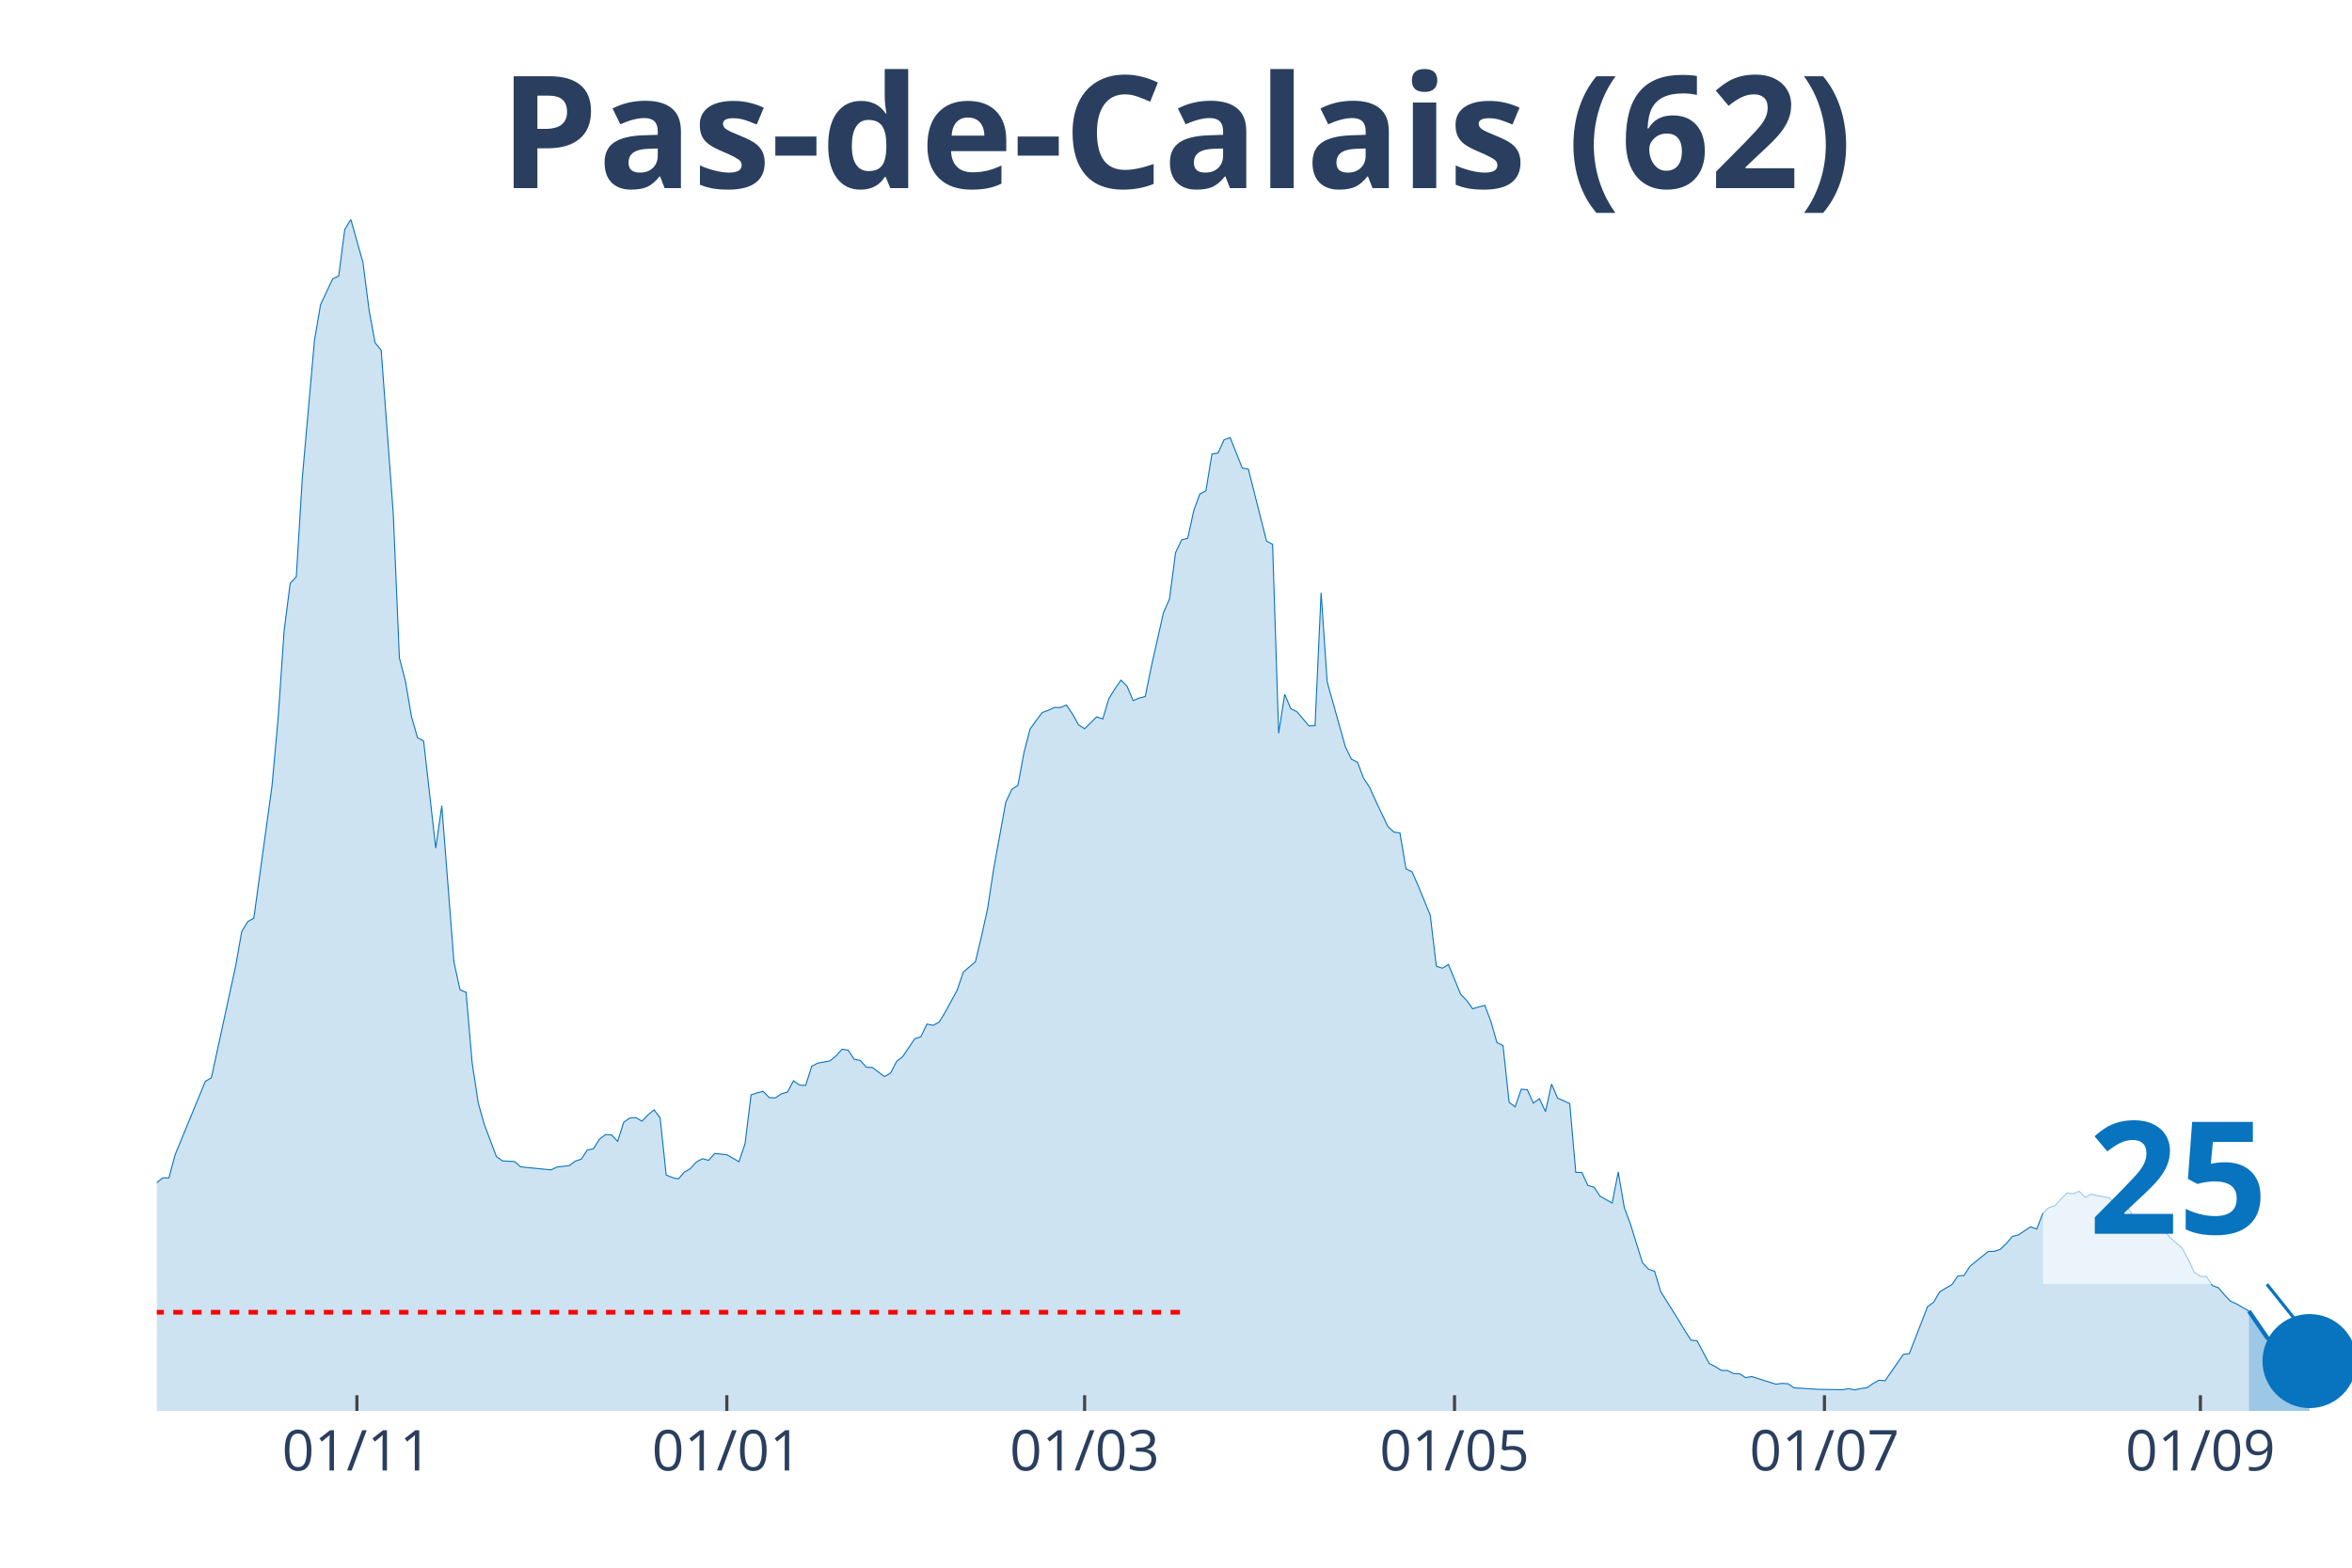
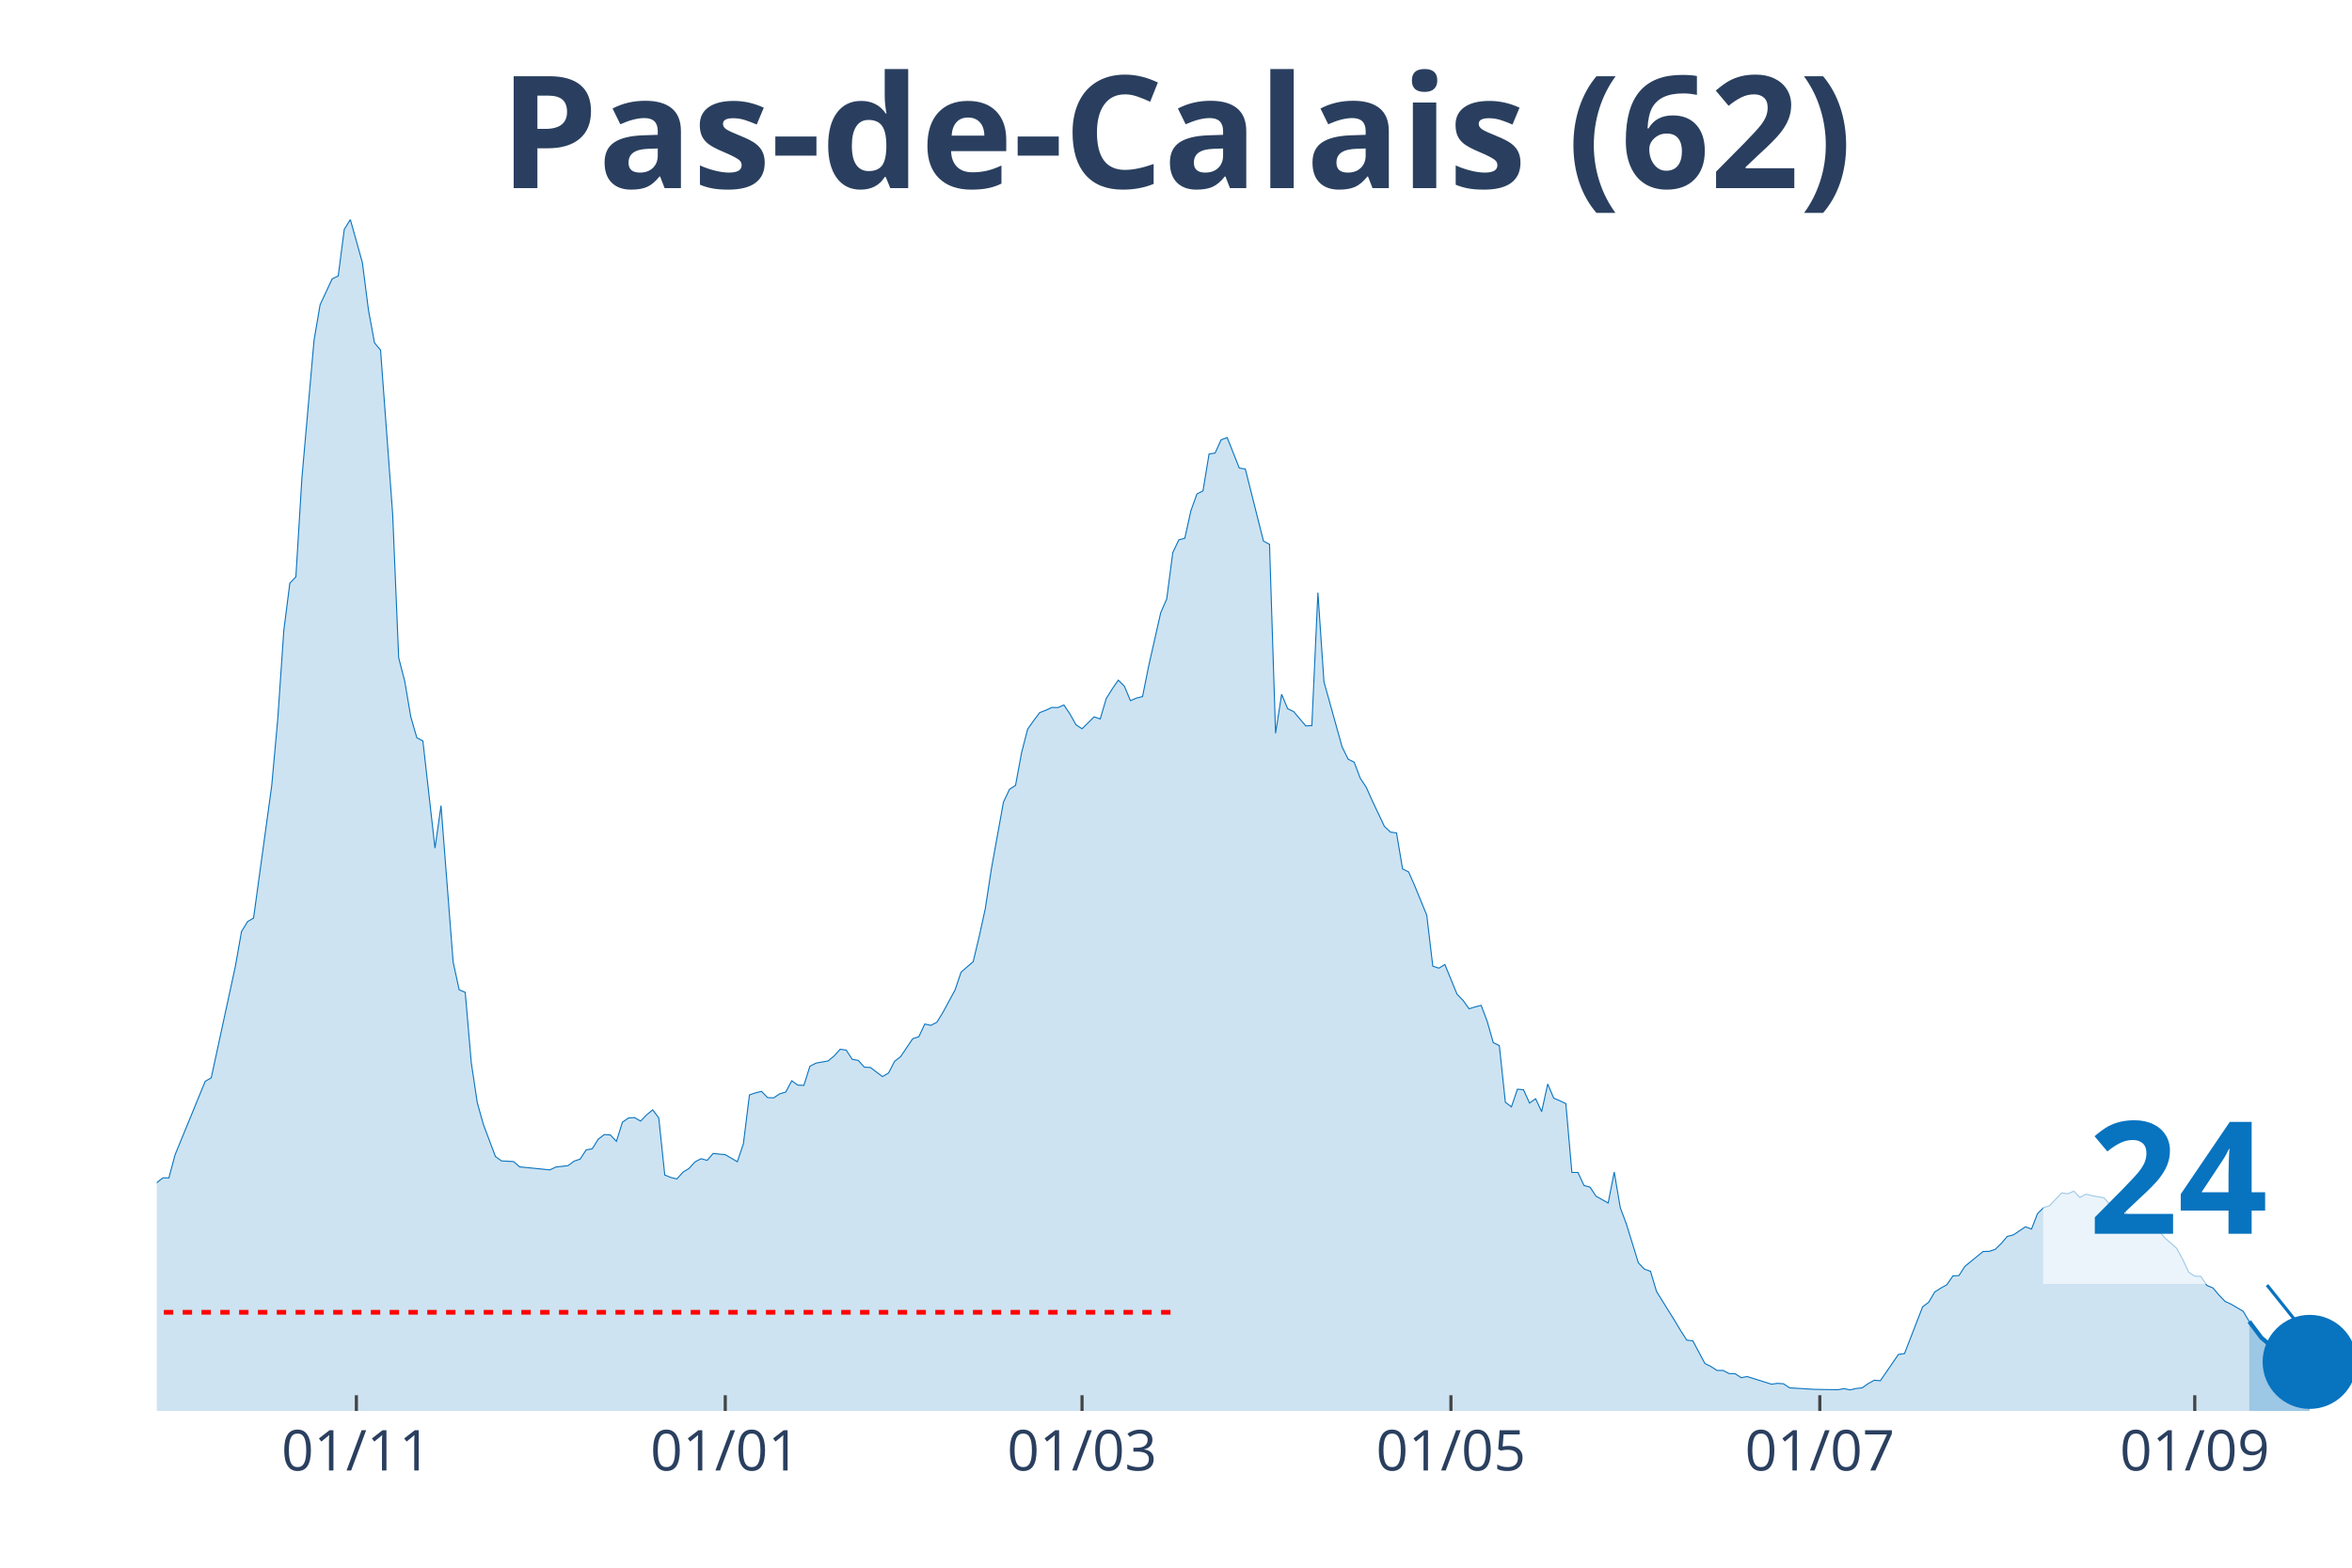
<svg xmlns="http://www.w3.org/2000/svg" class="main-svg" width="1125" height="750" style="" viewBox="0 0 750 500">
  <rect x="0" y="0" width="750" height="500" style="fill: rgb(0, 0, 0); fill-opacity: 0;" />
-   <defs id="defs-d5ea8d">
+   <defs id="defs-38c0c6">
    <g class="clips">
-       <clipPath id="clipd5ea8dxyplot" class="plotclip">
+       <clipPath id="clip38c0c6xyplot" class="plotclip">
        <rect width="700" height="380" />
      </clipPath>
-       <clipPath class="axesclip" id="clipd5ea8dx">
+       <clipPath class="axesclip" id="clip38c0c6x">
        <rect x="50" y="0" width="700" height="500" />
      </clipPath>
-       <clipPath class="axesclip" id="clipd5ea8dy">
+       <clipPath class="axesclip" id="clip38c0c6y">
        <rect x="0" y="70" width="750" height="380" />
      </clipPath>
-       <clipPath class="axesclip" id="clipd5ea8dxy">
+       <clipPath class="axesclip" id="clip38c0c6xy">
        <rect x="50" y="70" width="700" height="380" />
      </clipPath>
    </g>
    <g class="gradients" />
  </defs>
  <g class="bglayer">
    <rect class="bg" x="50" y="70" width="700" height="380" style="fill: rgb(0, 0, 0); fill-opacity: 0; stroke-width: 0;" />
  </g>
  <g class="layer-below">
    <g class="imagelayer" />
    <g class="shapelayer" />
  </g>
  <g class="cartesianlayer">
    <g class="subplot xy">
      <g class="layer-subplot">
        <g class="shapelayer" />
        <g class="imagelayer" />
      </g>
      <g class="gridlayer">
        <g class="x">
-           <path class="xgrid crisp" transform="translate(113.81,0)" d="M0,70v380" style="stroke: rgb(255, 255, 255); stroke-opacity: 1; stroke-width: 1px;" />
-           <path class="xgrid crisp" transform="translate(231.77,0)" d="M0,70v380" style="stroke: rgb(255, 255, 255); stroke-opacity: 1; stroke-width: 1px;" />
-           <path class="xgrid crisp" transform="translate(345.86,0)" d="M0,70v380" style="stroke: rgb(255, 255, 255); stroke-opacity: 1; stroke-width: 1px;" />
-           <path class="xgrid crisp" transform="translate(463.81,0)" d="M0,70v380" style="stroke: rgb(255, 255, 255); stroke-opacity: 1; stroke-width: 1px;" />
-           <path class="xgrid crisp" transform="translate(581.77,0)" d="M0,70v380" style="stroke: rgb(255, 255, 255); stroke-opacity: 1; stroke-width: 1px;" />
-           <path class="xgrid crisp" transform="translate(701.66,0)" d="M0,70v380" style="stroke: rgb(255, 255, 255); stroke-opacity: 1; stroke-width: 1px;" />
+           <path class="xgrid crisp" transform="translate(113.64,0)" d="M0,70v380" style="stroke: rgb(255, 255, 255); stroke-opacity: 1; stroke-width: 1px;" />
+           <path class="xgrid crisp" transform="translate(231.27,0)" d="M0,70v380" style="stroke: rgb(255, 255, 255); stroke-opacity: 1; stroke-width: 1px;" />
+           <path class="xgrid crisp" transform="translate(345.04,0)" d="M0,70v380" style="stroke: rgb(255, 255, 255); stroke-opacity: 1; stroke-width: 1px;" />
+           <path class="xgrid crisp" transform="translate(462.67,0)" d="M0,70v380" style="stroke: rgb(255, 255, 255); stroke-opacity: 1; stroke-width: 1px;" />
+           <path class="xgrid crisp" transform="translate(580.3,0)" d="M0,70v380" style="stroke: rgb(255, 255, 255); stroke-opacity: 1; stroke-width: 1px;" />
+           <path class="xgrid crisp" transform="translate(699.86,0)" d="M0,70v380" style="stroke: rgb(255, 255, 255); stroke-opacity: 1; stroke-width: 1px;" />
        </g>
        <g class="y" />
      </g>
      <g class="zerolinelayer" />
      <path class="xlines-below" />
      <path class="ylines-below" />
      <g class="overlines-below" />
      <g class="xaxislayer-below" />
      <g class="yaxislayer-below" />
      <g class="overaxes-below" />
-       <g class="plot" transform="translate(50, 70)" clip-path="url('#clipd5ea8dxyplot')">
+       <g class="plot" transform="translate(50, 70)" clip-path="url('#clip38c0c6xyplot')">
        <g class="scatterlayer mlayer">
-           <g class="trace scatter tracee7d480" style="stroke-miterlimit: 2;">
+           <g class="trace scatter trace128245" style="stroke-miterlimit: 2;">
            <g class="fills">
              <g>
-                 <path class="js-fill" d="M667.13,380L-262.98,380L-262.98,376.71L-249.45,376.88L-247.51,377.44L-216.57,377.53L-214.64,377.66L-177.9,377.49L-175.97,377.66L-125.69,377.05L-123.76,375.84L-98.62,374.63L-96.69,374.54L-92.82,373.81L-90.88,373.76L-85.08,372.68L-83.15,372.07L-71.55,370.82L-69.61,369.21L-63.81,367.22L-61.88,363.5L-58.01,352.41L-56.08,345.13L-52.21,332.87L-50.28,332.31L-46.41,314.94L-44.48,311.48L-42.54,309.96L-40.61,311.65L-36.74,313.25L-34.81,312.82L-32.87,313.08L-30.94,310.78L-29.01,309.57L-27.07,306.41L-23.2,305.15L-21.27,305.63L-15.47,312.52L-13.54,311.95L-9.67,313.38L-7.73,315.5L-3.87,314.25L-1.93,311.52L0,307.19L1.93,305.67L3.87,305.67L5.8,298.4L15.47,274.88L17.4,273.75L25.14,238.1L27.07,227.14L29.01,223.94L30.94,222.81L36.74,180.62L38.67,159.31L40.61,131.07L42.54,116L44.48,113.96L46.41,82.3L50.28,38.55L52.21,27.2L56.08,18.93L58.01,18.02L59.94,3.16L61.88,0L65.75,13.77L67.68,28.85L69.61,39.33L71.55,41.67L75.41,93.91L77.35,139.78L79.28,147.27L81.22,158.62L83.15,165.29L85.08,166.33L88.95,200.5L90.88,186.95L94.75,236.8L96.69,245.68L98.62,246.5L100.55,268.94L102.49,281.72L104.42,288.61L108.29,298.87L110.22,300.26L114.09,300.47L116.02,302.16L125.69,303.12L127.62,302.21L131.49,301.77L133.43,300.34L135.36,299.69L137.29,296.75L139.23,296.4L141.16,293.33L143.09,291.85L145.03,291.98L146.96,294.02L148.9,287.91L150.83,286.57L152.76,286.44L154.7,287.57L156.63,285.57L158.56,283.97L160.5,286.53L162.43,304.76L164.36,305.54L166.3,306.02L168.23,303.85L170.17,302.68L172.1,300.56L174.03,299.56L175.97,300.08L177.9,297.88L179.83,298.09L181.77,298.27L183.7,299.39L185.64,300.52L187.57,294.8L189.5,279.21L191.44,278.56L193.37,278.08L195.3,280.07L197.24,280.16L199.17,278.86L201.1,278.3L203.04,274.7L204.97,276.09L206.91,276.17L208.84,270.07L210.77,269.07L214.64,268.38L216.57,266.78L218.51,264.65L220.44,264.91L222.38,267.86L224.31,268.2L226.24,270.37L228.18,270.46L232.04,273.36L233.98,272.23L235.91,268.51L237.85,266.99L241.71,261.27L243.65,260.67L245.58,256.6L247.51,257.03L249.45,256.03L251.38,252.87L255.25,245.72L257.18,240.05L261.05,236.71L262.98,228.62L264.92,219.78L266.85,207.17L270.72,185.86L272.65,181.75L274.59,180.49L276.52,170.05L278.45,162.56L280.39,159.83L282.32,157.28L284.25,156.54L286.19,155.63L288.12,155.67L290.06,154.85L291.99,157.71L293.92,161.17L295.86,162.43L299.72,158.62L301.66,159.31L303.59,152.81L305.52,149.7L307.46,146.92L309.39,148.87L311.33,153.46L313.26,152.64L315.19,152.16L317.13,142.59L320.99,125.48L322.93,121.02L324.86,106.25L326.8,102.18L328.73,101.66L330.66,92.87L332.6,87.54L334.53,86.54L336.46,74.8L338.4,74.5L340.33,70.26L342.27,69.56L346.13,79.27L348.07,79.61L353.87,102.57L355.8,103.61L357.73,163.86L359.67,151.43L361.6,156.02L363.54,156.97L367.4,161.52L369.34,161.43L371.27,119.03L373.2,147.44L379.01,168.19L380.94,172.13L382.87,173.09L384.81,178.2L386.74,181.1L388.67,185.43L392.54,193.57L394.48,195.39L396.41,195.65L398.34,207.13L400.28,208.08L402.21,212.46L406.08,221.9L408.01,238.14L409.94,238.79L411.88,237.62L415.75,247.07L417.68,249.06L419.61,251.75L421.55,251.14L423.48,250.66L425.41,255.77L427.35,262.53L429.28,263.48L431.22,281.55L433.15,283.02L435.08,277.39L437.02,277.56L438.95,281.81L440.88,280.42L442.82,284.53L444.75,275.74L446.69,280.25L448.62,281.07L450.55,281.98L452.49,303.94L454.42,303.94L456.35,308.1L458.29,308.62L460.22,311.52L464.09,313.69L466.02,303.81L467.96,315.16L469.89,320.36L473.76,332.79L475.69,334.78L477.62,335.47L479.56,341.93L485.36,351.2L487.29,354.44L489.23,357.43L491.16,357.65L495.03,364.88L496.96,365.84L498.9,367.09L500.83,367.09L502.76,368.09L504.7,368.13L506.63,369.39L508.56,369.04L516.3,371.47L518.23,371.21L520.17,371.34L522.1,372.64L529.83,373.11L531.77,373.16L537.57,373.24L539.5,372.9L541.44,373.29L543.37,372.85L545.3,372.64L547.24,371.29L549.17,370.21L551.1,370.38L556.91,361.98L558.84,361.72L564.64,346.78L566.57,345.35L568.51,342.06L570.44,340.84L572.38,339.76L574.31,336.95L576.24,336.82L578.18,333.87L583.98,329.15L585.91,329.11L587.85,328.46L589.78,326.59L591.71,324.34L593.65,323.86L597.51,321.27L599.45,322L601.38,317.06L603.31,315.16L605.25,314.55L607.18,312.47L609.12,310.48L611.05,310.74L612.98,309.92L614.92,311.91L616.85,310.87L618.78,311.35L622.65,312.04L624.59,314.29L628.45,315.29L630.39,317.93L632.32,320.62L634.25,320.96L640.06,322.3L641.99,324.73L645.86,328.11L647.79,331.66L649.72,335.82L651.66,337.08L653.59,337.12L655.52,340.02L657.46,340.76L659.39,343.05L661.33,345.05L663.26,345.91L667.13,348.16" style="fill: rgb(8, 115, 191); fill-opacity: 0.2; stroke-width: 0;" />
+                 <path class="js-fill" d="M667.22,380L-262.26,380L-262.26,376.71L-248.76,376.88L-246.83,377.44L-215.98,377.53L-214.05,377.66L-177.41,377.49L-175.48,377.66L-125.34,377.05L-123.42,375.84L-98.35,374.63L-96.42,374.54L-92.56,373.81L-90.63,373.76L-84.85,372.68L-82.92,372.07L-71.35,370.82L-69.42,369.21L-63.64,367.22L-61.71,363.5L-57.85,352.41L-55.92,345.13L-52.07,332.87L-50.14,332.31L-46.28,314.94L-44.35,311.48L-42.42,309.96L-40.5,311.65L-36.64,313.25L-34.71,312.82L-32.78,313.08L-30.85,310.78L-28.93,309.57L-27,306.41L-23.14,305.15L-21.21,305.63L-15.43,312.52L-13.5,311.95L-11.57,313.17L-9.64,313.38L-7.71,315.5L-5.79,314.98L-3.86,314.25L-1.93,311.52L0,307.19L1.93,305.67L3.86,305.67L5.79,298.4L15.43,274.88L17.36,273.75L25.07,238.1L27,227.14L28.93,223.94L30.85,222.81L36.64,180.62L38.57,159.31L40.5,131.07L42.42,116L44.35,113.96L46.28,82.3L50.14,38.55L52.07,27.2L55.92,18.93L57.85,18.02L59.78,3.16L61.71,0L65.56,13.77L67.49,28.85L69.42,39.33L71.35,41.67L75.21,93.91L77.13,139.78L79.06,147.27L80.99,158.62L82.92,165.29L84.85,166.33L88.71,200.5L90.63,186.95L94.49,236.8L96.42,245.68L98.35,246.5L100.28,268.94L102.2,281.72L104.13,288.61L107.99,298.87L109.92,300.26L113.77,300.47L115.7,302.16L125.34,303.12L127.27,302.21L131.13,301.77L133.06,300.34L134.99,299.69L136.91,296.75L138.84,296.4L140.77,293.33L142.7,291.85L144.63,291.98L146.56,294.02L148.48,287.91L150.41,286.57L152.34,286.44L154.27,287.57L156.2,285.57L158.13,283.97L160.06,286.53L161.98,304.76L163.91,305.54L165.84,306.02L167.77,303.85L169.7,302.68L171.63,300.56L173.55,299.56L175.48,300.08L177.41,297.88L179.34,298.09L181.27,298.27L183.2,299.39L185.12,300.52L187.05,294.8L188.98,279.21L190.91,278.56L192.84,278.08L194.77,280.07L196.69,280.16L198.62,278.86L200.55,278.3L202.48,274.7L204.41,276.09L206.34,276.17L208.26,270.07L210.19,269.07L214.05,268.38L215.98,266.78L217.91,264.65L219.83,264.91L221.76,267.86L223.69,268.2L225.62,270.37L227.55,270.46L231.4,273.36L233.33,272.23L235.26,268.51L237.19,266.99L241.05,261.27L242.98,260.67L244.9,256.6L246.83,257.03L248.76,256.03L250.69,252.87L254.55,245.72L256.47,240.05L260.33,236.71L262.26,228.62L264.19,219.78L266.12,207.17L269.97,185.86L271.9,181.75L273.83,180.49L275.76,170.05L277.69,162.56L279.61,159.83L281.54,157.28L283.47,156.54L285.4,155.63L287.33,155.67L289.26,154.85L291.18,157.71L293.11,161.17L295.04,162.43L298.9,158.62L300.83,159.31L302.75,152.81L304.68,149.7L306.61,146.92L308.54,148.87L310.47,153.46L312.4,152.64L314.33,152.16L316.25,142.59L320.11,125.48L322.04,121.02L323.97,106.25L325.9,102.18L327.82,101.66L329.75,92.87L331.68,87.54L333.61,86.54L335.54,74.8L337.47,74.5L339.39,70.26L341.32,69.56L345.18,79.27L347.11,79.61L352.89,102.57L354.82,103.61L356.75,163.86L358.68,151.43L360.61,156.02L362.53,156.97L366.39,161.52L368.32,161.43L370.25,119.03L372.18,147.44L377.96,168.19L379.89,172.13L381.82,173.09L383.75,178.2L385.67,181.1L387.6,185.43L391.46,193.57L393.39,195.39L395.32,195.65L397.25,207.13L399.17,208.08L401.1,212.46L404.96,221.9L406.89,238.14L408.82,238.79L410.74,237.62L414.6,247.07L416.53,249.06L418.46,251.75L420.39,251.14L422.31,250.66L424.24,255.77L426.17,262.53L428.1,263.48L430.03,281.55L431.96,283.02L433.88,277.39L435.81,277.56L437.74,281.81L439.67,280.42L441.6,284.53L443.53,275.74L445.45,280.25L447.38,281.07L449.31,281.98L451.24,303.94L453.17,303.94L455.1,308.1L457.02,308.62L458.95,311.52L462.81,313.69L464.74,303.81L466.67,315.16L468.6,320.36L472.45,332.79L474.38,334.78L476.31,335.47L478.24,341.93L484.02,351.2L485.95,354.44L487.88,357.43L489.81,357.65L493.66,364.88L495.59,365.84L497.52,367.09L499.45,367.09L501.38,368.09L503.31,368.13L505.23,369.39L507.16,369.04L514.88,371.47L516.8,371.21L518.73,371.34L520.66,372.64L528.37,373.11L530.3,373.16L536.09,373.24L538.02,372.9L539.94,373.29L541.87,372.85L543.8,372.64L545.73,371.29L547.66,370.21L549.59,370.38L555.37,361.98L557.3,361.72L563.09,346.78L565.01,345.35L566.94,342.06L568.87,340.84L570.8,339.76L572.73,336.95L574.66,336.82L576.58,333.87L582.37,329.15L584.3,329.11L586.23,328.46L588.15,326.59L590.08,324.34L592.01,323.86L595.87,321.27L597.8,322L599.72,317.06L601.65,315.16L603.58,314.55L605.51,312.47L607.44,310.48L609.37,310.74L611.29,309.92L613.22,311.91L615.15,310.87L617.08,311.35L620.94,312.04L622.87,314.29L626.72,315.29L628.65,317.93L630.58,320.62L632.51,320.96L638.29,322.3L640.22,324.73L644.08,328.11L646.01,331.66L647.93,335.78L649.86,337.03L651.79,337.08L653.72,339.98L655.65,340.76L657.58,343.05L659.5,345.05L661.43,345.95L665.29,348.21L667.22,351.46" style="fill: rgb(8, 115, 191); fill-opacity: 0.2; stroke-width: 0;" />
              </g>
            </g>
            <g class="errorbars" />
            <g class="lines">
-               <path class="js-line" d="M-262.98,376.71L-249.45,376.88L-247.51,377.44L-216.57,377.53L-214.64,377.66L-177.9,377.49L-175.97,377.66L-125.69,377.05L-123.76,375.84L-98.62,374.63L-96.69,374.54L-92.82,373.81L-90.88,373.76L-85.08,372.68L-83.15,372.07L-71.55,370.82L-69.61,369.21L-63.81,367.22L-61.88,363.5L-58.01,352.41L-56.08,345.13L-52.21,332.87L-50.28,332.31L-46.41,314.94L-44.48,311.48L-42.54,309.96L-40.61,311.65L-36.74,313.25L-34.81,312.82L-32.87,313.08L-30.94,310.78L-29.01,309.57L-27.07,306.41L-23.2,305.15L-21.27,305.63L-15.47,312.52L-13.54,311.95L-9.67,313.38L-7.73,315.5L-3.87,314.25L-1.93,311.52L0,307.19L1.93,305.67L3.87,305.67L5.8,298.4L15.47,274.88L17.4,273.75L25.14,238.1L27.07,227.14L29.01,223.94L30.94,222.81L36.74,180.62L38.67,159.31L40.61,131.07L42.54,116L44.48,113.96L46.41,82.3L50.28,38.55L52.21,27.2L56.08,18.93L58.01,18.02L59.94,3.16L61.88,0L65.75,13.77L67.68,28.85L69.61,39.33L71.55,41.67L75.41,93.91L77.35,139.78L79.28,147.27L81.22,158.62L83.15,165.29L85.08,166.33L88.95,200.5L90.88,186.95L94.75,236.8L96.69,245.68L98.62,246.5L100.55,268.94L102.49,281.72L104.42,288.61L108.29,298.87L110.22,300.26L114.09,300.47L116.02,302.16L125.69,303.12L127.62,302.21L131.49,301.77L133.43,300.34L135.36,299.69L137.29,296.75L139.23,296.4L141.16,293.33L143.09,291.85L145.03,291.98L146.96,294.02L148.9,287.91L150.83,286.57L152.76,286.44L154.7,287.57L156.63,285.57L158.56,283.97L160.5,286.53L162.43,304.76L164.36,305.54L166.3,306.02L168.23,303.85L170.17,302.68L172.1,300.56L174.03,299.56L175.97,300.08L177.9,297.88L179.83,298.09L181.77,298.27L183.7,299.39L185.64,300.52L187.57,294.8L189.5,279.21L191.44,278.56L193.37,278.08L195.3,280.07L197.24,280.16L199.17,278.86L201.1,278.3L203.04,274.7L204.97,276.09L206.91,276.17L208.84,270.07L210.77,269.07L214.64,268.38L216.57,266.78L218.51,264.65L220.44,264.91L222.38,267.86L224.31,268.2L226.24,270.37L228.18,270.46L232.04,273.36L233.98,272.23L235.91,268.51L237.85,266.99L241.71,261.27L243.65,260.67L245.58,256.6L247.51,257.03L249.45,256.03L251.38,252.87L255.25,245.72L257.18,240.05L261.05,236.71L262.98,228.62L264.92,219.78L266.85,207.17L270.72,185.86L272.65,181.75L274.59,180.49L276.52,170.05L278.45,162.56L280.39,159.83L282.32,157.28L284.25,156.54L286.19,155.63L288.12,155.67L290.06,154.85L291.99,157.71L293.92,161.17L295.86,162.43L299.72,158.62L301.66,159.31L303.59,152.81L305.52,149.7L307.46,146.92L309.39,148.87L311.33,153.46L313.26,152.64L315.19,152.16L317.13,142.59L320.99,125.48L322.93,121.02L324.86,106.25L326.8,102.18L328.73,101.66L330.66,92.87L332.6,87.54L334.53,86.54L336.46,74.8L338.4,74.5L340.33,70.26L342.27,69.56L346.13,79.27L348.07,79.61L353.87,102.57L355.8,103.61L357.73,163.86L359.67,151.43L361.6,156.02L363.54,156.97L367.4,161.52L369.34,161.43L371.27,119.03L373.2,147.44L379.01,168.19L380.94,172.13L382.87,173.09L384.81,178.2L386.74,181.1L388.67,185.43L392.54,193.57L394.48,195.39L396.41,195.65L398.34,207.13L400.28,208.08L402.21,212.46L406.08,221.9L408.01,238.14L409.94,238.79L411.88,237.62L415.75,247.07L417.68,249.06L419.61,251.75L421.55,251.14L423.48,250.66L425.41,255.77L427.35,262.53L429.28,263.48L431.22,281.55L433.15,283.02L435.08,277.39L437.02,277.56L438.95,281.81L440.88,280.42L442.82,284.53L444.75,275.74L446.69,280.25L448.62,281.07L450.55,281.98L452.49,303.94L454.42,303.94L456.35,308.1L458.29,308.62L460.22,311.52L464.09,313.69L466.02,303.81L467.96,315.16L469.89,320.36L473.76,332.79L475.69,334.78L477.62,335.47L479.56,341.93L485.36,351.2L487.29,354.44L489.23,357.43L491.16,357.65L495.03,364.88L496.96,365.84L498.9,367.09L500.83,367.09L502.76,368.09L504.7,368.13L506.63,369.39L508.56,369.04L516.3,371.47L518.23,371.21L520.17,371.34L522.1,372.64L529.83,373.11L531.77,373.16L537.57,373.24L539.5,372.9L541.44,373.29L543.37,372.85L545.3,372.64L547.24,371.29L549.17,370.21L551.1,370.38L556.91,361.98L558.84,361.72L564.64,346.78L566.57,345.35L568.51,342.06L570.44,340.84L572.38,339.76L574.31,336.95L576.24,336.82L578.18,333.87L583.98,329.15L585.91,329.11L587.85,328.46L589.78,326.59L591.71,324.34L593.65,323.86L597.51,321.27L599.45,322L601.38,317.06L603.31,315.16L605.25,314.55L607.18,312.47L609.12,310.48L611.05,310.74L612.98,309.92L614.92,311.91L616.85,310.87L618.78,311.35L622.65,312.04L624.59,314.29L628.45,315.29L630.39,317.93L632.32,320.62L634.25,320.96L640.06,322.3L641.99,324.73L645.86,328.11L647.79,331.66L649.72,335.82L651.66,337.08L653.59,337.12L655.52,340.02L657.46,340.76L659.39,343.05L661.33,345.05L663.26,345.91L667.13,348.16" style="vector-effect: non-scaling-stroke; fill: none; stroke: rgb(8, 115, 191); stroke-opacity: 1; stroke-width: 0.5px; opacity: 1;" />
+               <path class="js-line" d="M-262.26,376.71L-248.76,376.88L-246.83,377.44L-215.98,377.53L-214.05,377.66L-177.41,377.49L-175.48,377.66L-125.34,377.05L-123.42,375.84L-98.35,374.63L-96.42,374.54L-92.56,373.81L-90.63,373.76L-84.85,372.68L-82.92,372.07L-71.35,370.82L-69.42,369.21L-63.64,367.22L-61.71,363.5L-57.85,352.41L-55.92,345.13L-52.07,332.87L-50.14,332.31L-46.28,314.94L-44.35,311.48L-42.42,309.96L-40.5,311.65L-36.64,313.25L-34.71,312.82L-32.78,313.08L-30.85,310.78L-28.93,309.57L-27,306.41L-23.14,305.15L-21.21,305.63L-15.43,312.52L-13.5,311.95L-11.57,313.17L-9.64,313.38L-7.71,315.5L-5.79,314.98L-3.86,314.25L-1.93,311.52L0,307.19L1.93,305.67L3.86,305.67L5.79,298.4L15.43,274.88L17.36,273.75L25.07,238.1L27,227.14L28.93,223.94L30.85,222.81L36.64,180.62L38.57,159.31L40.5,131.07L42.42,116L44.35,113.96L46.28,82.3L50.14,38.55L52.07,27.2L55.92,18.93L57.85,18.02L59.78,3.16L61.71,0L65.56,13.77L67.49,28.85L69.42,39.33L71.35,41.67L75.21,93.91L77.13,139.78L79.06,147.27L80.99,158.62L82.92,165.29L84.85,166.33L88.71,200.5L90.63,186.95L94.49,236.8L96.42,245.68L98.35,246.5L100.28,268.94L102.2,281.72L104.13,288.61L107.99,298.87L109.92,300.26L113.77,300.47L115.7,302.16L125.34,303.12L127.27,302.21L131.13,301.77L133.06,300.34L134.99,299.69L136.91,296.75L138.84,296.4L140.77,293.33L142.7,291.85L144.63,291.98L146.56,294.02L148.48,287.91L150.41,286.57L152.34,286.44L154.27,287.57L156.2,285.57L158.13,283.97L160.06,286.53L161.98,304.76L163.91,305.54L165.84,306.02L167.77,303.85L169.7,302.68L171.63,300.56L173.55,299.56L175.48,300.08L177.41,297.88L179.34,298.09L181.27,298.27L183.2,299.39L185.12,300.52L187.05,294.8L188.98,279.21L190.91,278.56L192.84,278.08L194.77,280.07L196.69,280.16L198.62,278.86L200.55,278.3L202.48,274.7L204.41,276.09L206.34,276.17L208.26,270.07L210.19,269.07L214.05,268.38L215.98,266.78L217.91,264.65L219.83,264.91L221.76,267.86L223.69,268.2L225.62,270.37L227.55,270.46L231.4,273.36L233.33,272.23L235.26,268.51L237.19,266.99L241.05,261.27L242.98,260.67L244.9,256.6L246.83,257.03L248.76,256.03L250.69,252.87L254.55,245.72L256.47,240.05L260.33,236.71L262.26,228.62L264.19,219.78L266.12,207.17L269.97,185.86L271.9,181.75L273.83,180.49L275.76,170.05L277.69,162.56L279.61,159.83L281.54,157.28L283.47,156.54L285.4,155.63L287.33,155.67L289.26,154.85L291.18,157.71L293.11,161.17L295.04,162.43L298.9,158.62L300.83,159.31L302.75,152.81L304.68,149.7L306.61,146.92L308.54,148.87L310.47,153.46L312.4,152.64L314.33,152.16L316.25,142.59L320.11,125.48L322.04,121.02L323.97,106.25L325.9,102.18L327.82,101.66L329.75,92.87L331.68,87.54L333.61,86.54L335.54,74.8L337.47,74.5L339.39,70.26L341.32,69.56L345.18,79.27L347.11,79.61L352.89,102.57L354.82,103.61L356.75,163.86L358.68,151.43L360.61,156.02L362.53,156.97L366.39,161.52L368.32,161.43L370.25,119.03L372.18,147.44L377.96,168.19L379.89,172.13L381.82,173.09L383.75,178.2L385.67,181.1L387.6,185.43L391.46,193.57L393.39,195.39L395.32,195.65L397.25,207.13L399.17,208.08L401.1,212.46L404.96,221.9L406.89,238.14L408.82,238.79L410.74,237.62L414.6,247.07L416.53,249.06L418.46,251.75L420.39,251.14L422.31,250.66L424.24,255.77L426.17,262.53L428.1,263.48L430.03,281.55L431.96,283.02L433.88,277.39L435.81,277.56L437.74,281.81L439.67,280.42L441.6,284.53L443.53,275.74L445.45,280.25L447.38,281.07L449.31,281.98L451.24,303.94L453.17,303.94L455.1,308.1L457.02,308.62L458.95,311.52L462.81,313.69L464.74,303.81L466.67,315.16L468.6,320.36L472.45,332.79L474.38,334.78L476.31,335.47L478.24,341.93L484.02,351.2L485.95,354.44L487.88,357.43L489.81,357.65L493.66,364.88L495.59,365.84L497.52,367.09L499.45,367.09L501.38,368.09L503.31,368.13L505.23,369.39L507.16,369.04L514.88,371.47L516.8,371.21L518.73,371.34L520.66,372.64L528.37,373.11L530.3,373.16L536.09,373.24L538.02,372.9L539.94,373.29L541.87,372.85L543.8,372.64L545.73,371.29L547.66,370.21L549.59,370.38L555.37,361.98L557.3,361.72L563.09,346.78L565.01,345.35L566.94,342.06L568.87,340.84L570.8,339.76L572.73,336.95L574.66,336.82L576.58,333.87L582.37,329.15L584.3,329.11L586.23,328.46L588.15,326.59L590.08,324.34L592.01,323.86L595.87,321.27L597.8,322L599.72,317.06L601.65,315.16L603.58,314.55L605.51,312.47L607.44,310.48L609.37,310.74L611.29,309.92L613.22,311.91L615.15,310.87L617.08,311.35L620.94,312.04L622.87,314.29L626.72,315.29L628.65,317.93L630.58,320.62L632.51,320.96L638.29,322.3L640.22,324.73L644.08,328.11L646.01,331.66L647.93,335.78L649.86,337.03L651.79,337.08L653.72,339.98L655.65,340.76L657.58,343.05L659.5,345.05L661.43,345.95L665.29,348.21L667.22,351.46" style="vector-effect: non-scaling-stroke; fill: none; stroke: rgb(8, 115, 191); stroke-opacity: 1; stroke-width: 0.5px; opacity: 1;" />
            </g>
            <g class="points" />
            <g class="text" />
          </g>
-           <g class="trace scatter trace5dd431" style="stroke-miterlimit: 2;">
+           <g class="trace scatter trace99bc5f" style="stroke-miterlimit: 2;">
            <g class="fills">
              <g>
-                 <path class="js-fill" d="M686.46,380L667.13,380L667.13,348.16L672.93,356.61L674.86,358.26L678.73,360.9L680.66,360.98L682.6,363.24L684.53,363.58L686.46,364.1" style="fill: rgb(8, 115, 191); fill-opacity: 0.4; stroke-width: 0;" />
+                 <path class="js-fill" d="M686.5,380L667.22,380L667.22,351.46L671.07,356.61L673,358.26L676.86,360.9L678.79,360.98L680.72,363.24L682.64,363.63L686.5,364.36" style="fill: rgb(8, 115, 191); fill-opacity: 0.4; stroke-width: 0;" />
              </g>
            </g>
            <g class="errorbars" />
            <g class="lines">
-               <path class="js-line" d="M667.13,348.16L672.93,356.61L674.86,358.26L678.73,360.9L680.66,360.98L682.6,363.24L684.53,363.58L686.46,364.1" style="vector-effect: non-scaling-stroke; fill: none; stroke: rgb(8, 115, 191); stroke-opacity: 1; stroke-width: 2px; opacity: 1;" />
+               <path class="js-line" d="M667.22,351.46L671.07,356.61L673,358.26L676.86,360.9L678.79,360.98L680.72,363.24L682.64,363.63L686.5,364.36" style="vector-effect: non-scaling-stroke; fill: none; stroke: rgb(8, 115, 191); stroke-opacity: 1; stroke-width: 2px; opacity: 1;" />
            </g>
            <g class="points" />
            <g class="text" />
          </g>
-           <g class="trace scatter tracea2b21d" style="stroke-miterlimit: 2; opacity: 1;">
+           <g class="trace scatter trace5d598e" style="stroke-miterlimit: 2; opacity: 1;">
            <g class="fills" />
            <g class="errorbars" />
            <g class="lines" />
            <g class="points">
-               <path class="point" transform="translate(686.46,364.1)" d="M15,0A15,15 0 1,1 0,-15A15,15 0 0,1 15,0Z" style="opacity: 1; stroke-width: 0px; fill: rgb(8, 115, 191); fill-opacity: 1;" />
+               <path class="point" transform="translate(686.5,364.36)" d="M15,0A15,15 0 1,1 0,-15A15,15 0 0,1 15,0Z" style="opacity: 1; stroke-width: 0px; fill: rgb(8, 115, 191); fill-opacity: 1;" />
            </g>
            <g class="text" />
          </g>
        </g>
      </g>
      <g class="overplot" />
      <path class="xlines-above crisp" style="fill: none; stroke-width: 1px; stroke: rgb(0, 0, 0); stroke-opacity: 0;" d="" />
      <path class="ylines-above crisp" style="fill: none;" d="M0,0" />
      <g class="overlines-above" />
      <g class="xaxislayer-above">
-         <path class="xtick ticks crisp" d="M0,450v-5" transform="translate(113.81,0)" style="stroke: rgb(68, 68, 68); stroke-opacity: 1; stroke-width: 1px;" />
-         <path class="xtick ticks crisp" d="M0,450v-5" transform="translate(231.77,0)" style="stroke: rgb(68, 68, 68); stroke-opacity: 1; stroke-width: 1px;" />
-         <path class="xtick ticks crisp" d="M0,450v-5" transform="translate(345.86,0)" style="stroke: rgb(68, 68, 68); stroke-opacity: 1; stroke-width: 1px;" />
-         <path class="xtick ticks crisp" d="M0,450v-5" transform="translate(463.81,0)" style="stroke: rgb(68, 68, 68); stroke-opacity: 1; stroke-width: 1px;" />
-         <path class="xtick ticks crisp" d="M0,450v-5" transform="translate(581.77,0)" style="stroke: rgb(68, 68, 68); stroke-opacity: 1; stroke-width: 1px;" />
-         <path class="xtick ticks crisp" d="M0,450v-5" transform="translate(701.66,0)" style="stroke: rgb(68, 68, 68); stroke-opacity: 1; stroke-width: 1px;" />
+         <path class="xtick ticks crisp" d="M0,450v-5" transform="translate(113.64,0)" style="stroke: rgb(68, 68, 68); stroke-opacity: 1; stroke-width: 1px;" />
+         <path class="xtick ticks crisp" d="M0,450v-5" transform="translate(231.27,0)" style="stroke: rgb(68, 68, 68); stroke-opacity: 1; stroke-width: 1px;" />
+         <path class="xtick ticks crisp" d="M0,450v-5" transform="translate(345.04,0)" style="stroke: rgb(68, 68, 68); stroke-opacity: 1; stroke-width: 1px;" />
+         <path class="xtick ticks crisp" d="M0,450v-5" transform="translate(462.67,0)" style="stroke: rgb(68, 68, 68); stroke-opacity: 1; stroke-width: 1px;" />
+         <path class="xtick ticks crisp" d="M0,450v-5" transform="translate(580.3,0)" style="stroke: rgb(68, 68, 68); stroke-opacity: 1; stroke-width: 1px;" />
+         <path class="xtick ticks crisp" d="M0,450v-5" transform="translate(699.86,0)" style="stroke: rgb(68, 68, 68); stroke-opacity: 1; stroke-width: 1px;" />
        <g class="xtick">
-           <text text-anchor="middle" x="0" y="469" transform="translate(113.81,0)" style="font-family: 'Open Sans', verdana, arial, sans-serif; font-size: 18px; fill: rgb(42, 63, 95); fill-opacity: 1; white-space: pre;">01/11</text>
+           <text text-anchor="middle" x="0" y="469" transform="translate(113.64,0)" style="font-family: 'Open Sans', verdana, arial, sans-serif; font-size: 18px; fill: rgb(42, 63, 95); fill-opacity: 1; white-space: pre;">01/11</text>
        </g>
        <g class="xtick">
-           <text text-anchor="middle" x="0" y="469" transform="translate(231.77,0)" style="font-family: 'Open Sans', verdana, arial, sans-serif; font-size: 18px; fill: rgb(42, 63, 95); fill-opacity: 1; white-space: pre;">01/01</text>
+           <text text-anchor="middle" x="0" y="469" transform="translate(231.27,0)" style="font-family: 'Open Sans', verdana, arial, sans-serif; font-size: 18px; fill: rgb(42, 63, 95); fill-opacity: 1; white-space: pre;">01/01</text>
        </g>
        <g class="xtick">
-           <text text-anchor="middle" x="0" y="469" transform="translate(345.86,0)" style="font-family: 'Open Sans', verdana, arial, sans-serif; font-size: 18px; fill: rgb(42, 63, 95); fill-opacity: 1; white-space: pre;">01/03</text>
+           <text text-anchor="middle" x="0" y="469" transform="translate(345.04,0)" style="font-family: 'Open Sans', verdana, arial, sans-serif; font-size: 18px; fill: rgb(42, 63, 95); fill-opacity: 1; white-space: pre;">01/03</text>
        </g>
        <g class="xtick">
-           <text text-anchor="middle" x="0" y="469" transform="translate(463.81,0)" style="font-family: 'Open Sans', verdana, arial, sans-serif; font-size: 18px; fill: rgb(42, 63, 95); fill-opacity: 1; white-space: pre;">01/05</text>
+           <text text-anchor="middle" x="0" y="469" transform="translate(462.67,0)" style="font-family: 'Open Sans', verdana, arial, sans-serif; font-size: 18px; fill: rgb(42, 63, 95); fill-opacity: 1; white-space: pre;">01/05</text>
        </g>
        <g class="xtick">
-           <text text-anchor="middle" x="0" y="469" transform="translate(581.77,0)" style="font-family: 'Open Sans', verdana, arial, sans-serif; font-size: 18px; fill: rgb(42, 63, 95); fill-opacity: 1; white-space: pre;">01/07</text>
+           <text text-anchor="middle" x="0" y="469" transform="translate(580.3,0)" style="font-family: 'Open Sans', verdana, arial, sans-serif; font-size: 18px; fill: rgb(42, 63, 95); fill-opacity: 1; white-space: pre;">01/07</text>
        </g>
        <g class="xtick">
-           <text text-anchor="middle" x="0" y="469" transform="translate(701.66,0)" style="font-family: 'Open Sans', verdana, arial, sans-serif; font-size: 18px; fill: rgb(42, 63, 95); fill-opacity: 1; white-space: pre;">01/09</text>
+           <text text-anchor="middle" x="0" y="469" transform="translate(699.86,0)" style="font-family: 'Open Sans', verdana, arial, sans-serif; font-size: 18px; fill: rgb(42, 63, 95); fill-opacity: 1; white-space: pre;">01/09</text>
        </g>
      </g>
      <g class="yaxislayer-above" />
      <g class="overaxes-above" />
    </g>
  </g>
  <g class="polarlayer" />
  <g class="ternarylayer" />
  <g class="geolayer" />
  <g class="funnelarealayer" />
  <g class="pielayer" />
  <g class="treemaplayer" />
  <g class="sunburstlayer" />
  <g class="glimages" />
-   <defs id="topdefs-d5ea8d">
+   <defs id="topdefs-38c0c6">
    <g class="clips" />
  </defs>
  <g class="layer-above">
    <g class="imagelayer" />
    <g class="shapelayer">
-       <path data-index="0" fill-rule="evenodd" d="M-1036.74,418.54L376.8,418.54" clip-path="url('#clipd5ea8dxy')" style="opacity: 1; stroke: rgb(255, 0, 0); stroke-opacity: 1; fill: rgb(0, 0, 0); fill-opacity: 0; stroke-dasharray: 3px, 3px; stroke-width: 1.5px;" />
+       <path data-index="0" fill-rule="evenodd" d="M-1033.75,418.54L375.9,418.54" clip-path="url('#clip38c0c6xy')" style="opacity: 1; stroke: rgb(255, 0, 0); stroke-opacity: 1; fill: rgb(0, 0, 0); fill-opacity: 0; stroke-dasharray: 3px, 3px; stroke-width: 1.5px;" />
    </g>
  </g>
  <g class="infolayer">
    <g class="g-gtitle">
      <text class="gtitle" x="375" y="25" text-anchor="middle" dy="0.7em" style="font-family: 'Open Sans', verdana, arial, sans-serif; font-size: 50px; fill: rgb(42, 63, 95); opacity: 1; font-weight: normal; white-space: pre;">
        <tspan style="font-weight:bold">Pas-de-Calais (62)</tspan>
      </text>
    </g>
    <g class="g-xtitle" />
    <g class="annotation" data-index="0" style="opacity: 1;">
-       <g class="annotation-text-g" transform="rotate(0,694.46,374.1)">
+       <g class="annotation-text-g" transform="rotate(0,694.5,374.36)">
        <g class="cursor-pointer" transform="translate(651, 338)">
          <rect class="bg" x="0.5" y="0.5" width="86" height="71" style="stroke-width: 1px; stroke: rgb(0, 0, 0); stroke-opacity: 0; fill: rgb(255, 255, 255); fill-opacity: 0.6;" />
          <text class="annotation-text" text-anchor="middle" x="43.531" y="55.5" style="font-family: 'Open Sans', verdana, arial, sans-serif; font-size: 50px; fill: rgb(8, 115, 191); fill-opacity: 1; white-space: pre;">
-             <tspan style="font-weight:bold">25 </tspan>
+             <tspan style="font-weight:bold">24 </tspan>
          </text>
        </g>
      </g>
      <g class="annotation-arrow-g" style="opacity: 1;">
-         <path d="M722.86,409.6L734.46,424.1" style="stroke-width: 1px; stroke: rgb(8, 115, 191); stroke-opacity: 1; stroke-dasharray: 0px, 0px, 18.569px, 18.569px;" />
+         <path d="M722.9,409.86L734.5,424.36" style="stroke-width: 1px; stroke: rgb(8, 115, 191); stroke-opacity: 1; stroke-dasharray: 0px, 0px, 18.569px, 18.569px;" />
      </g>
    </g>
  </g>
</svg>
